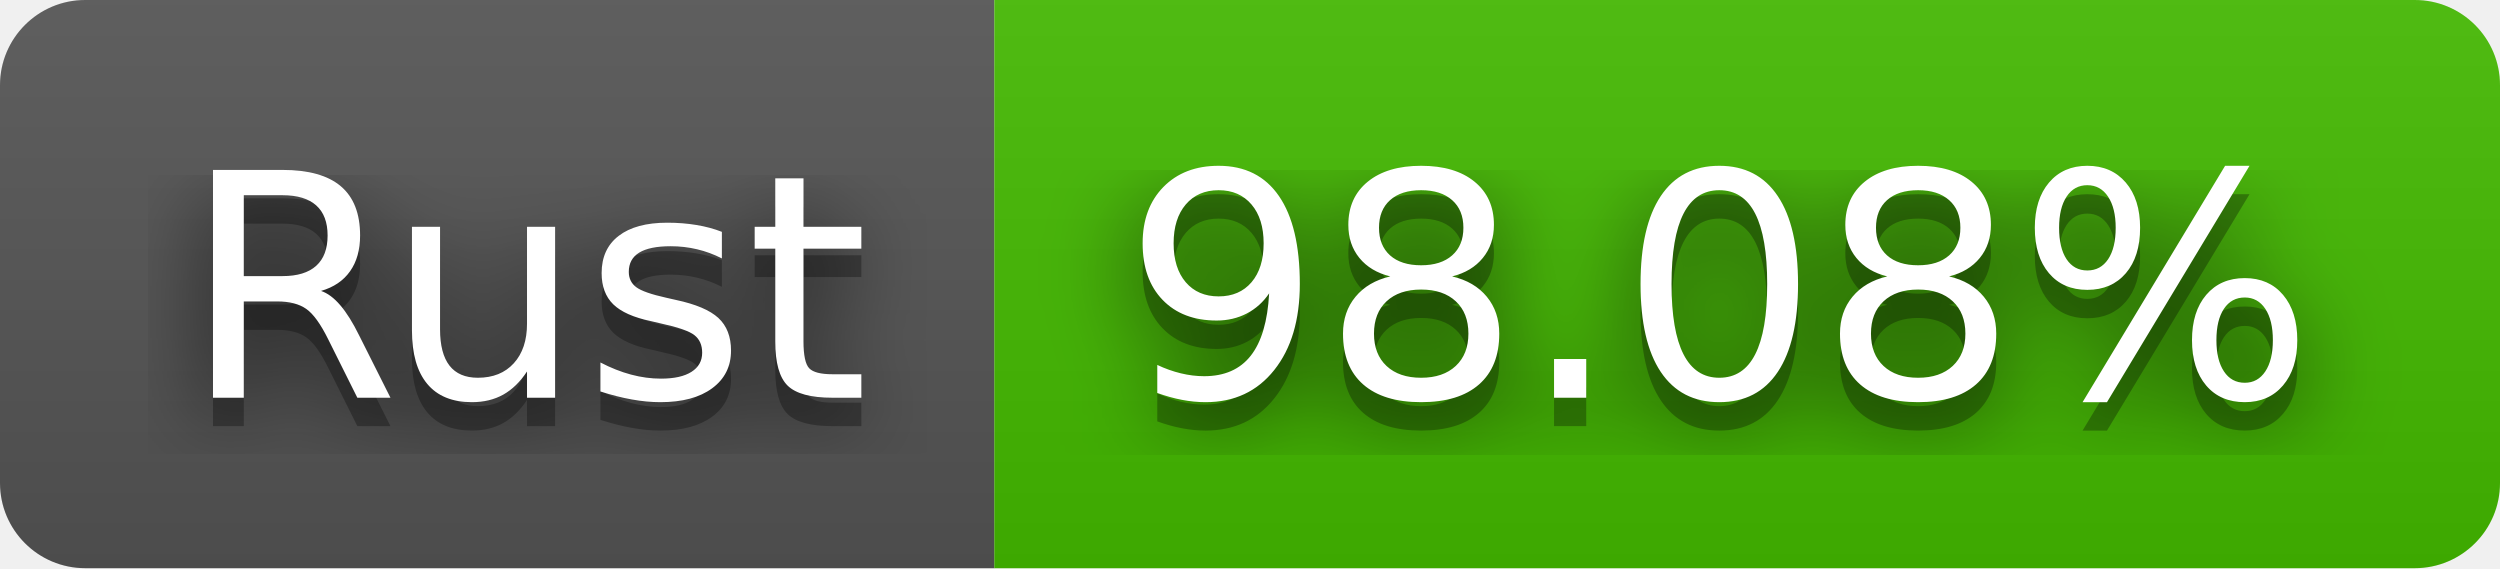
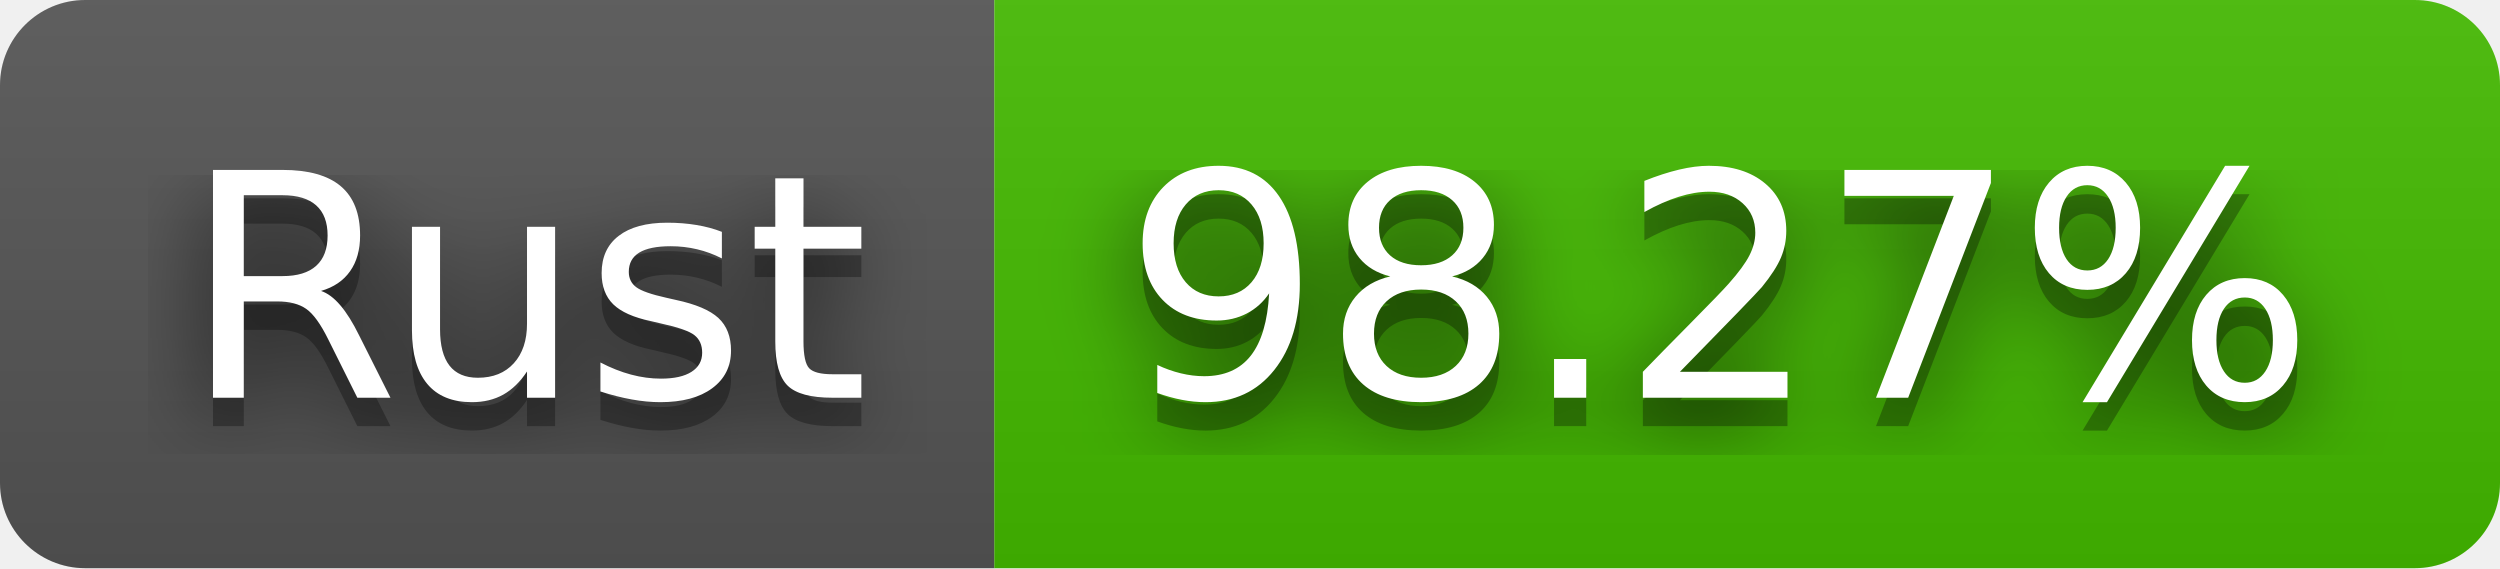
- <svg xmlns="http://www.w3.org/2000/svg" width="88" height="20" role="img" aria-label="Rust: 98.08%">
+ <svg xmlns="http://www.w3.org/2000/svg" width="88" height="20" role="img" aria-label="Rust: 98.27%">
  <filter id="blur">
    <feGaussianBlur stdDeviation="16" />
  </filter>
  <linearGradient id="s" x2="0" y2="100%">
    <stop offset="0" stop-color="#bbb" stop-opacity=".1" />
    <stop offset="1" stop-opacity=".1" />
  </linearGradient>
  <clipPath id="r">
    <rect width="88" height="20" rx="3" />
  </clipPath>
  <g clip-path="url(#r)">
    <rect width="35" height="20" fill="#555" />
    <rect x="35" width="53" height="20" fill="#4b0" />
    <rect width="88" height="20" fill="url(#s)" />
  </g>
  <g fill="#fff" text-anchor="middle" font-family="Verdana,Geneva,DejaVu Sans,sans-serif" text-rendering="geometricPrecision" font-size="110">
    <g transform="scale(.1)">
      <g aria-hidden="true" fill="#010101">
        <text x="185" y="150" fill-opacity=".8" filter="url(#blur)" textLength="250">Rust</text>
        <text x="185" y="150" fill-opacity=".3" textLength="250">Rust</text>
      </g>
      <text x="185" y="140" textLength="250">Rust</text>
    </g>
    <g transform="scale(.1)">
      <g aria-hidden="true" fill="#010101">
-         <text x="605" y="150" fill-opacity=".8" filter="url(#blur)" textLength="430">98.08%</text>
-         <text x="605" y="150" fill-opacity=".3" textLength="430">98.08%</text>
+         <text x="605" y="150" fill-opacity=".8" filter="url(#blur)" textLength="430">98.27%</text>
+         <text x="605" y="150" fill-opacity=".3" textLength="430">98.27%</text>
      </g>
-       <text x="605" y="140" textLength="430">98.08%</text>
+       <text x="605" y="140" textLength="430">98.27%</text>
    </g>
  </g>
</svg>
